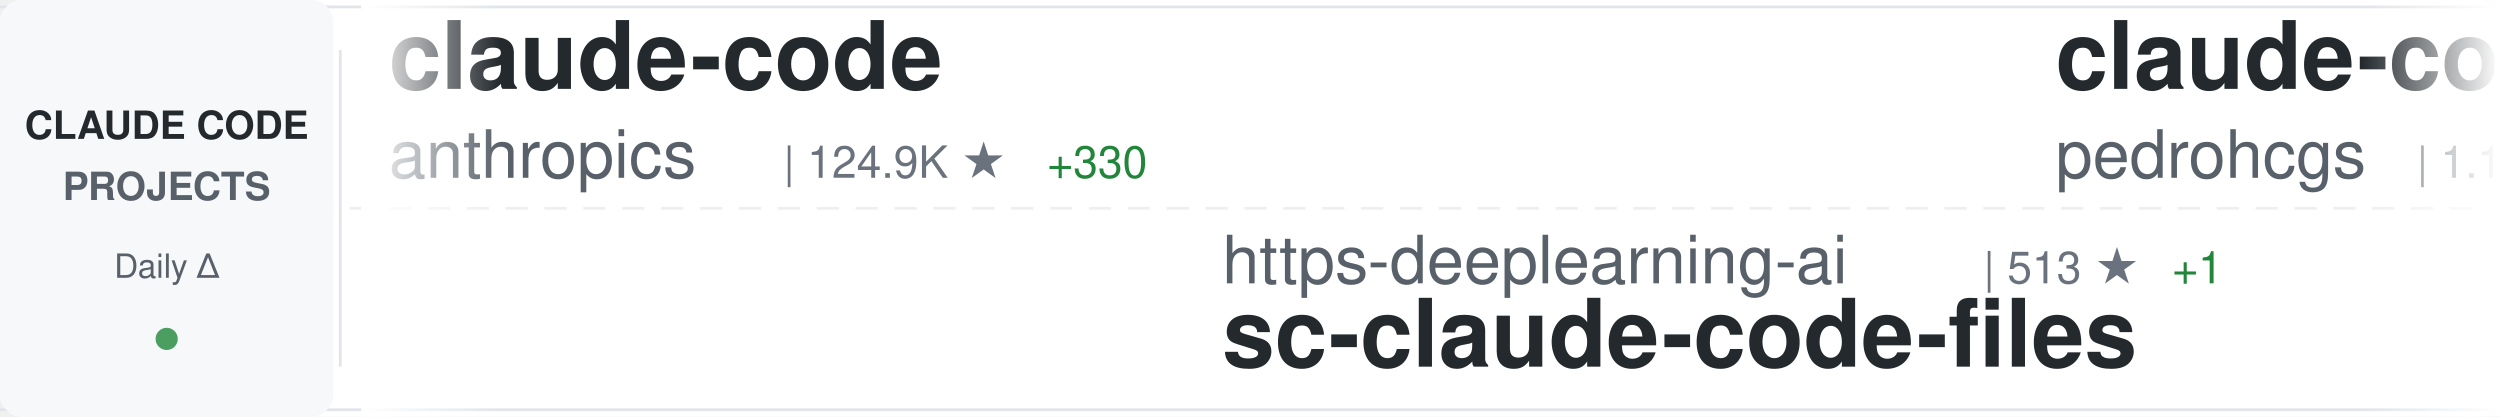
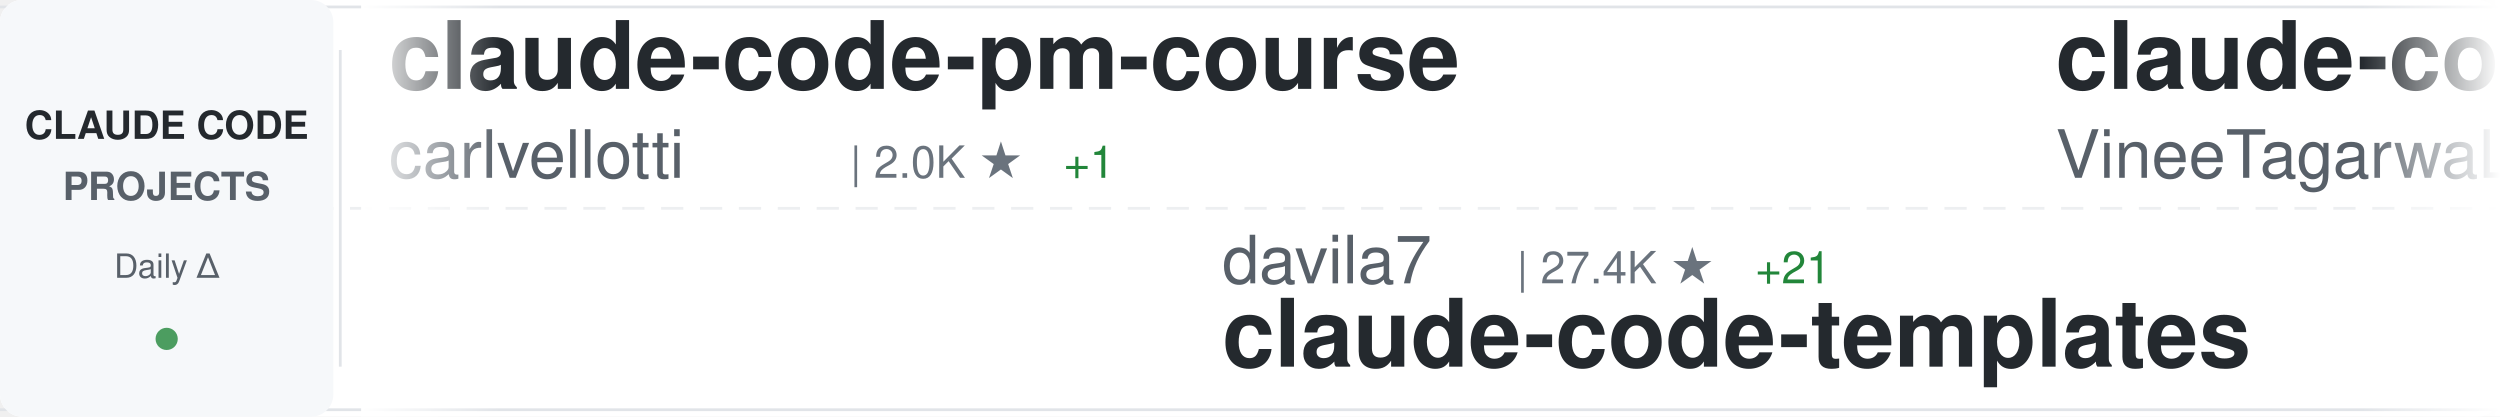
<svg xmlns="http://www.w3.org/2000/svg" width="900" height="150">
  <defs>
    <linearGradient id="awesomeLeftFade" x1="0%" y1="0%" x2="100%" y2="0%">
      <stop offset="0%" style="stop-color:#ffffff;stop-opacity:1" />
      <stop offset="100%" style="stop-color:#ffffff;stop-opacity:0" />
    </linearGradient>
    <linearGradient id="awesomeRightFade" x1="0%" y1="0%" x2="100%" y2="0%">
      <stop offset="0%" style="stop-color:#ffffff;stop-opacity:0" />
      <stop offset="100%" style="stop-color:#ffffff;stop-opacity:1" />
    </linearGradient>
  </defs>
  <rect width="900" height="150" fill="#ffffff" rx="8" />
  <rect x="0" y="2" width="900" height="1" fill="#e1e4e8" />
  <rect x="0" y="147" width="900" height="1" fill="#e1e4e8" />
  <line x1="0" y1="75" x2="900" y2="75" stroke="#e1e4e8" stroke-width="1" stroke-dasharray="8 6" opacity="0.6" />
  <rect x="0" y="0" width="120" height="150" fill="#f6f8fa" rx="8" />
  <text x="60" y="50" font-family="-apple-system, BlinkMacSystemFont, 'Segoe UI', Helvetica, Arial, sans-serif" font-size="14" font-weight="600" fill="#24292e" text-anchor="middle">CLAUDE CODE</text>
  <text x="60" y="72" font-family="-apple-system, BlinkMacSystemFont, 'Segoe UI', Helvetica, Arial, sans-serif" font-size="14" font-weight="600" fill="#586069" text-anchor="middle">PROJECTS</text>
  <text x="60" y="100" font-family="-apple-system, BlinkMacSystemFont, 'Segoe UI', Helvetica, Arial, sans-serif" font-size="12" font-weight="500" fill="#586069" text-anchor="middle">Daily Δ</text>
  <circle cx="60" cy="122" r="4" fill="#22863a" opacity="0.8" />
  <rect x="122" y="18" width="1" height="114" fill="#e1e4e8" />
  <clipPath id="awesomeTickerClip">
    <rect x="130" y="0" width="770" height="150" />
  </clipPath>
  <g clip-path="url(#awesomeTickerClip)">
    <g id="awesomeTickerItems">
      <animateTransform attributeName="transform" attributeType="XML" type="translate" from="0 0" to="-3000 0" dur="54s" repeatCount="indefinite" />
      <g transform="translate(0, 0)">
-         <text x="140" y="32" font-family="-apple-system, BlinkMacSystemFont, 'Segoe UI', Helvetica, Arial, sans-serif" font-size="34" font-weight="600" fill="#24292e">claude-code</text>
-         <text x="140" y="64" font-family="-apple-system, BlinkMacSystemFont, 'Segoe UI', Helvetica, Arial, sans-serif" font-size="24" font-weight="400" fill="#586069">anthropics</text>
-         <text x="282" y="64" font-family="-apple-system, BlinkMacSystemFont, 'Segoe UI', Helvetica, Arial, sans-serif" font-size="16" font-weight="500" fill="#6a737d">| 124.9K ★</text>
-         <text x="377" y="64" font-family="-apple-system, BlinkMacSystemFont, 'Segoe UI', Helvetica, Arial, sans-serif" font-size="16" font-weight="500" fill="#22863a"> +330</text>
+         <text x="140" y="32" font-family="-apple-system, BlinkMacSystemFont, 'Segoe UI', Helvetica, Arial, sans-serif" font-size="34" font-weight="600" fill="#24292e">claude-code-pm-course</text>
+         <text x="140" y="64" font-family="-apple-system, BlinkMacSystemFont, 'Segoe UI', Helvetica, Arial, sans-serif" font-size="24" font-weight="400" fill="#586069">carlvellotti</text>
+         <text x="306" y="64" font-family="-apple-system, BlinkMacSystemFont, 'Segoe UI', Helvetica, Arial, sans-serif" font-size="16" font-weight="500" fill="#6a737d">| 2.0K ★</text>
+         <text x="383" y="64" font-family="-apple-system, BlinkMacSystemFont, 'Segoe UI', Helvetica, Arial, sans-serif" font-size="16" font-weight="500" fill="#22863a"> +1</text>
      </g>
      <g transform="translate(300, 0)">
-         <text x="140" y="102" font-family="-apple-system, BlinkMacSystemFont, 'Segoe UI', Helvetica, Arial, sans-serif" font-size="24" font-weight="400" fill="#586069">https-deeplearning-ai</text>
-         <text x="414" y="102" font-family="-apple-system, BlinkMacSystemFont, 'Segoe UI', Helvetica, Arial, sans-serif" font-size="16" font-weight="500" fill="#6a737d">| 513 ★</text>
-         <text x="482" y="102" font-family="-apple-system, BlinkMacSystemFont, 'Segoe UI', Helvetica, Arial, sans-serif" font-size="16" font-weight="500" fill="#22863a"> +1</text>
-         <text x="140" y="132" font-family="-apple-system, BlinkMacSystemFont, 'Segoe UI', Helvetica, Arial, sans-serif" font-size="34" font-weight="600" fill="#24292e">sc-claude-code-files</text>
+         <text x="140" y="102" font-family="-apple-system, BlinkMacSystemFont, 'Segoe UI', Helvetica, Arial, sans-serif" font-size="24" font-weight="400" fill="#586069">davila7</text>
+         <text x="246" y="102" font-family="-apple-system, BlinkMacSystemFont, 'Segoe UI', Helvetica, Arial, sans-serif" font-size="16" font-weight="500" fill="#6a737d">| 27.4K ★</text>
+         <text x="332" y="102" font-family="-apple-system, BlinkMacSystemFont, 'Segoe UI', Helvetica, Arial, sans-serif" font-size="16" font-weight="500" fill="#22863a"> +21</text>
+         <text x="140" y="132" font-family="-apple-system, BlinkMacSystemFont, 'Segoe UI', Helvetica, Arial, sans-serif" font-size="34" font-weight="600" fill="#24292e">claude-code-templates</text>
      </g>
      <g transform="translate(600, 0)">
-         <text x="140" y="32" font-family="-apple-system, BlinkMacSystemFont, 'Segoe UI', Helvetica, Arial, sans-serif" font-size="34" font-weight="600" fill="#24292e">claude-code-my-workflow</text>
-         <text x="140" y="64" font-family="-apple-system, BlinkMacSystemFont, 'Segoe UI', Helvetica, Arial, sans-serif" font-size="24" font-weight="400" fill="#586069">pedrohcgs</text>
-         <text x="270" y="64" font-family="-apple-system, BlinkMacSystemFont, 'Segoe UI', Helvetica, Arial, sans-serif" font-size="16" font-weight="500" fill="#6a737d">| 1.1K ★</text>
-         <text x="347" y="64" font-family="-apple-system, BlinkMacSystemFont, 'Segoe UI', Helvetica, Arial, sans-serif" font-size="16" font-weight="500" fill="#22863a"> +5</text>
+         <text x="140" y="32" font-family="-apple-system, BlinkMacSystemFont, 'Segoe UI', Helvetica, Arial, sans-serif" font-size="34" font-weight="600" fill="#24292e">claude-code</text>
+         <text x="140" y="64" font-family="-apple-system, BlinkMacSystemFont, 'Segoe UI', Helvetica, Arial, sans-serif" font-size="24" font-weight="400" fill="#586069">VineeTagarwaL-code</text>
+         <text x="378" y="64" font-family="-apple-system, BlinkMacSystemFont, 'Segoe UI', Helvetica, Arial, sans-serif" font-size="16" font-weight="500" fill="#6a737d">| 275 ★</text>
+         <text x="446" y="64" font-family="-apple-system, BlinkMacSystemFont, 'Segoe UI', Helvetica, Arial, sans-serif" font-size="16" font-weight="500" fill="#22863a"> +1</text>
      </g>
      <g transform="translate(900, 0)">
-         <text x="140" y="102" font-family="-apple-system, BlinkMacSystemFont, 'Segoe UI', Helvetica, Arial, sans-serif" font-size="24" font-weight="400" fill="#586069">codeaashu</text>
-         <text x="270" y="102" font-family="-apple-system, BlinkMacSystemFont, 'Segoe UI', Helvetica, Arial, sans-serif" font-size="16" font-weight="500" fill="#6a737d">| 2.7K ★</text>
-         <text x="347" y="102" font-family="-apple-system, BlinkMacSystemFont, 'Segoe UI', Helvetica, Arial, sans-serif" font-size="16" font-weight="500" fill="#22863a"> +19</text>
+         <text x="140" y="102" font-family="-apple-system, BlinkMacSystemFont, 'Segoe UI', Helvetica, Arial, sans-serif" font-size="24" font-weight="400" fill="#586069">shanraisshan</text>
+         <text x="306" y="102" font-family="-apple-system, BlinkMacSystemFont, 'Segoe UI', Helvetica, Arial, sans-serif" font-size="16" font-weight="500" fill="#6a737d">| 53.8K ★</text>
+         <text x="392" y="102" font-family="-apple-system, BlinkMacSystemFont, 'Segoe UI', Helvetica, Arial, sans-serif" font-size="16" font-weight="500" fill="#22863a"> +284</text>
+         <text x="140" y="132" font-family="-apple-system, BlinkMacSystemFont, 'Segoe UI', Helvetica, Arial, sans-serif" font-size="34" font-weight="600" fill="#24292e">claude-code-best-practic...</text>
+       </g>
+       <g transform="translate(1200, 0)">
+         <text x="140" y="32" font-family="-apple-system, BlinkMacSystemFont, 'Segoe UI', Helvetica, Arial, sans-serif" font-size="34" font-weight="600" fill="#24292e">claude-code-source-code-...</text>
+         <text x="140" y="64" font-family="-apple-system, BlinkMacSystemFont, 'Segoe UI', Helvetica, Arial, sans-serif" font-size="24" font-weight="400" fill="#586069">ghuntley</text>
+         <text x="258" y="64" font-family="-apple-system, BlinkMacSystemFont, 'Segoe UI', Helvetica, Arial, sans-serif" font-size="16" font-weight="500" fill="#6a737d">| 978 ★</text>
+       </g>
+       <g transform="translate(1500, 0)">
+         <text x="140" y="102" font-family="-apple-system, BlinkMacSystemFont, 'Segoe UI', Helvetica, Arial, sans-serif" font-size="24" font-weight="400" fill="#586069">mehmoodosman</text>
+         <text x="306" y="102" font-family="-apple-system, BlinkMacSystemFont, 'Segoe UI', Helvetica, Arial, sans-serif" font-size="16" font-weight="500" fill="#6a737d">| 169 ★</text>
        <text x="140" y="132" font-family="-apple-system, BlinkMacSystemFont, 'Segoe UI', Helvetica, Arial, sans-serif" font-size="34" font-weight="600" fill="#24292e">claude-code</text>
      </g>
-       <g transform="translate(1200, 0)">
-         <text x="140" y="32" font-family="-apple-system, BlinkMacSystemFont, 'Segoe UI', Helvetica, Arial, sans-serif" font-size="34" font-weight="600" fill="#24292e">claude-code-infrastructu...</text>
-         <text x="140" y="64" font-family="-apple-system, BlinkMacSystemFont, 'Segoe UI', Helvetica, Arial, sans-serif" font-size="24" font-weight="400" fill="#586069">diet103</text>
-         <text x="246" y="64" font-family="-apple-system, BlinkMacSystemFont, 'Segoe UI', Helvetica, Arial, sans-serif" font-size="16" font-weight="500" fill="#6a737d">| 9.7K ★</text>
-         <text x="323" y="64" font-family="-apple-system, BlinkMacSystemFont, 'Segoe UI', Helvetica, Arial, sans-serif" font-size="16" font-weight="500" fill="#22863a"> +4</text>
-       </g>
-       <g transform="translate(1500, 0)">
-         <text x="140" y="102" font-family="-apple-system, BlinkMacSystemFont, 'Segoe UI', Helvetica, Arial, sans-serif" font-size="24" font-weight="400" fill="#586069">shareAI-lab</text>
-         <text x="294" y="102" font-family="-apple-system, BlinkMacSystemFont, 'Segoe UI', Helvetica, Arial, sans-serif" font-size="16" font-weight="500" fill="#6a737d">| 61.3K ★</text>
-         <text x="380" y="102" font-family="-apple-system, BlinkMacSystemFont, 'Segoe UI', Helvetica, Arial, sans-serif" font-size="16" font-weight="500" fill="#22863a"> +212</text>
-         <text x="140" y="132" font-family="-apple-system, BlinkMacSystemFont, 'Segoe UI', Helvetica, Arial, sans-serif" font-size="34" font-weight="600" fill="#24292e">learn-claude-code</text>
-       </g>
      <g transform="translate(1800, 0)">
-         <text x="140" y="32" font-family="-apple-system, BlinkMacSystemFont, 'Segoe UI', Helvetica, Arial, sans-serif" font-size="34" font-weight="600" fill="#24292e">claude-code-sourcemap</text>
-         <text x="140" y="64" font-family="-apple-system, BlinkMacSystemFont, 'Segoe UI', Helvetica, Arial, sans-serif" font-size="24" font-weight="400" fill="#586069">ChinaSiro</text>
-         <text x="270" y="64" font-family="-apple-system, BlinkMacSystemFont, 'Segoe UI', Helvetica, Arial, sans-serif" font-size="16" font-weight="500" fill="#6a737d">| 9.2K ★</text>
-         <text x="347" y="64" font-family="-apple-system, BlinkMacSystemFont, 'Segoe UI', Helvetica, Arial, sans-serif" font-size="16" font-weight="500" fill="#22863a"> +11</text>
+         <text x="140" y="32" font-family="-apple-system, BlinkMacSystemFont, 'Segoe UI', Helvetica, Arial, sans-serif" font-size="34" font-weight="600" fill="#24292e">claude-code-tips</text>
+         <text x="140" y="64" font-family="-apple-system, BlinkMacSystemFont, 'Segoe UI', Helvetica, Arial, sans-serif" font-size="24" font-weight="400" fill="#586069">ykdojo</text>
+         <text x="234" y="64" font-family="-apple-system, BlinkMacSystemFont, 'Segoe UI', Helvetica, Arial, sans-serif" font-size="16" font-weight="500" fill="#6a737d">| 8.4K ★</text>
+         <text x="311" y="64" font-family="-apple-system, BlinkMacSystemFont, 'Segoe UI', Helvetica, Arial, sans-serif" font-size="16" font-weight="500" fill="#22863a"> +20</text>
      </g>
      <g transform="translate(2100, 0)">
-         <text x="140" y="102" font-family="-apple-system, BlinkMacSystemFont, 'Segoe UI', Helvetica, Arial, sans-serif" font-size="24" font-weight="400" fill="#586069">anthropics</text>
-         <text x="282" y="102" font-family="-apple-system, BlinkMacSystemFont, 'Segoe UI', Helvetica, Arial, sans-serif" font-size="16" font-weight="500" fill="#6a737d">| 7.6K ★</text>
-         <text x="359" y="102" font-family="-apple-system, BlinkMacSystemFont, 'Segoe UI', Helvetica, Arial, sans-serif" font-size="16" font-weight="500" fill="#22863a"> +17</text>
-         <text x="140" y="132" font-family="-apple-system, BlinkMacSystemFont, 'Segoe UI', Helvetica, Arial, sans-serif" font-size="34" font-weight="600" fill="#24292e">claude-code-action</text>
+         <text x="140" y="102" font-family="-apple-system, BlinkMacSystemFont, 'Segoe UI', Helvetica, Arial, sans-serif" font-size="24" font-weight="400" fill="#586069">liuup</text>
+         <text x="222" y="102" font-family="-apple-system, BlinkMacSystemFont, 'Segoe UI', Helvetica, Arial, sans-serif" font-size="16" font-weight="500" fill="#6a737d">| 2.6K ★</text>
+         <text x="299" y="102" font-family="-apple-system, BlinkMacSystemFont, 'Segoe UI', Helvetica, Arial, sans-serif" font-size="16" font-weight="500" fill="#22863a"> +32</text>
+         <text x="140" y="132" font-family="-apple-system, BlinkMacSystemFont, 'Segoe UI', Helvetica, Arial, sans-serif" font-size="34" font-weight="600" fill="#24292e">claude-code-analysis</text>
      </g>
      <g transform="translate(2400, 0)">
-         <text x="140" y="32" font-family="-apple-system, BlinkMacSystemFont, 'Segoe UI', Helvetica, Arial, sans-serif" font-size="34" font-weight="600" fill="#24292e">claude-code</text>
-         <text x="140" y="64" font-family="-apple-system, BlinkMacSystemFont, 'Segoe UI', Helvetica, Arial, sans-serif" font-size="24" font-weight="400" fill="#586069">lowcortisolprogrammer</text>
-         <text x="414" y="64" font-family="-apple-system, BlinkMacSystemFont, 'Segoe UI', Helvetica, Arial, sans-serif" font-size="16" font-weight="500" fill="#6a737d">| 171 ★</text>
+         <text x="140" y="32" font-family="-apple-system, BlinkMacSystemFont, 'Segoe UI', Helvetica, Arial, sans-serif" font-size="34" font-weight="600" fill="#24292e">claude-code-tudou</text>
+         <text x="140" y="64" font-family="-apple-system, BlinkMacSystemFont, 'Segoe UI', Helvetica, Arial, sans-serif" font-size="24" font-weight="400" fill="#586069">AICoderTudou</text>
+         <text x="306" y="64" font-family="-apple-system, BlinkMacSystemFont, 'Segoe UI', Helvetica, Arial, sans-serif" font-size="16" font-weight="500" fill="#6a737d">| 502 ★</text>
      </g>
      <g transform="translate(2700, 0)">
-         <text x="140" y="102" font-family="-apple-system, BlinkMacSystemFont, 'Segoe UI', Helvetica, Arial, sans-serif" font-size="24" font-weight="400" fill="#586069">OneRedOak</text>
-         <text x="270" y="102" font-family="-apple-system, BlinkMacSystemFont, 'Segoe UI', Helvetica, Arial, sans-serif" font-size="16" font-weight="500" fill="#6a737d">| 3.8K ★</text>
-         <text x="347" y="102" font-family="-apple-system, BlinkMacSystemFont, 'Segoe UI', Helvetica, Arial, sans-serif" font-size="16" font-weight="500" fill="#22863a"> +2</text>
-         <text x="140" y="132" font-family="-apple-system, BlinkMacSystemFont, 'Segoe UI', Helvetica, Arial, sans-serif" font-size="34" font-weight="600" fill="#24292e">claude-code-workflows</text>
+         <text x="140" y="102" font-family="-apple-system, BlinkMacSystemFont, 'Segoe UI', Helvetica, Arial, sans-serif" font-size="24" font-weight="400" fill="#586069">ChrisWiles</text>
+         <text x="282" y="102" font-family="-apple-system, BlinkMacSystemFont, 'Segoe UI', Helvetica, Arial, sans-serif" font-size="16" font-weight="500" fill="#6a737d">| 5.9K ★</text>
+         <text x="359" y="102" font-family="-apple-system, BlinkMacSystemFont, 'Segoe UI', Helvetica, Arial, sans-serif" font-size="16" font-weight="500" fill="#22863a"> +4</text>
+         <text x="140" y="132" font-family="-apple-system, BlinkMacSystemFont, 'Segoe UI', Helvetica, Arial, sans-serif" font-size="34" font-weight="600" fill="#24292e">claude-code-showcase</text>
      </g>
      <g transform="translate(3000, 0)">
-         <text x="140" y="32" font-family="-apple-system, BlinkMacSystemFont, 'Segoe UI', Helvetica, Arial, sans-serif" font-size="34" font-weight="600" fill="#24292e">claude-code</text>
-         <text x="140" y="64" font-family="-apple-system, BlinkMacSystemFont, 'Segoe UI', Helvetica, Arial, sans-serif" font-size="24" font-weight="400" fill="#586069">anthropics</text>
-         <text x="282" y="64" font-family="-apple-system, BlinkMacSystemFont, 'Segoe UI', Helvetica, Arial, sans-serif" font-size="16" font-weight="500" fill="#6a737d">| 124.9K ★</text>
-         <text x="377" y="64" font-family="-apple-system, BlinkMacSystemFont, 'Segoe UI', Helvetica, Arial, sans-serif" font-size="16" font-weight="500" fill="#22863a"> +330</text>
+         <text x="140" y="32" font-family="-apple-system, BlinkMacSystemFont, 'Segoe UI', Helvetica, Arial, sans-serif" font-size="34" font-weight="600" fill="#24292e">claude-code-pm-course</text>
+         <text x="140" y="64" font-family="-apple-system, BlinkMacSystemFont, 'Segoe UI', Helvetica, Arial, sans-serif" font-size="24" font-weight="400" fill="#586069">carlvellotti</text>
+         <text x="306" y="64" font-family="-apple-system, BlinkMacSystemFont, 'Segoe UI', Helvetica, Arial, sans-serif" font-size="16" font-weight="500" fill="#6a737d">| 2.0K ★</text>
+         <text x="383" y="64" font-family="-apple-system, BlinkMacSystemFont, 'Segoe UI', Helvetica, Arial, sans-serif" font-size="16" font-weight="500" fill="#22863a"> +1</text>
      </g>
      <g transform="translate(3300, 0)">
-         <text x="140" y="102" font-family="-apple-system, BlinkMacSystemFont, 'Segoe UI', Helvetica, Arial, sans-serif" font-size="24" font-weight="400" fill="#586069">https-deeplearning-ai</text>
-         <text x="414" y="102" font-family="-apple-system, BlinkMacSystemFont, 'Segoe UI', Helvetica, Arial, sans-serif" font-size="16" font-weight="500" fill="#6a737d">| 513 ★</text>
-         <text x="482" y="102" font-family="-apple-system, BlinkMacSystemFont, 'Segoe UI', Helvetica, Arial, sans-serif" font-size="16" font-weight="500" fill="#22863a"> +1</text>
-         <text x="140" y="132" font-family="-apple-system, BlinkMacSystemFont, 'Segoe UI', Helvetica, Arial, sans-serif" font-size="34" font-weight="600" fill="#24292e">sc-claude-code-files</text>
+         <text x="140" y="102" font-family="-apple-system, BlinkMacSystemFont, 'Segoe UI', Helvetica, Arial, sans-serif" font-size="24" font-weight="400" fill="#586069">davila7</text>
+         <text x="246" y="102" font-family="-apple-system, BlinkMacSystemFont, 'Segoe UI', Helvetica, Arial, sans-serif" font-size="16" font-weight="500" fill="#6a737d">| 27.4K ★</text>
+         <text x="332" y="102" font-family="-apple-system, BlinkMacSystemFont, 'Segoe UI', Helvetica, Arial, sans-serif" font-size="16" font-weight="500" fill="#22863a"> +21</text>
+         <text x="140" y="132" font-family="-apple-system, BlinkMacSystemFont, 'Segoe UI', Helvetica, Arial, sans-serif" font-size="34" font-weight="600" fill="#24292e">claude-code-templates</text>
      </g>
      <g transform="translate(3600, 0)">
-         <text x="140" y="32" font-family="-apple-system, BlinkMacSystemFont, 'Segoe UI', Helvetica, Arial, sans-serif" font-size="34" font-weight="600" fill="#24292e">claude-code-my-workflow</text>
-         <text x="140" y="64" font-family="-apple-system, BlinkMacSystemFont, 'Segoe UI', Helvetica, Arial, sans-serif" font-size="24" font-weight="400" fill="#586069">pedrohcgs</text>
-         <text x="270" y="64" font-family="-apple-system, BlinkMacSystemFont, 'Segoe UI', Helvetica, Arial, sans-serif" font-size="16" font-weight="500" fill="#6a737d">| 1.1K ★</text>
-         <text x="347" y="64" font-family="-apple-system, BlinkMacSystemFont, 'Segoe UI', Helvetica, Arial, sans-serif" font-size="16" font-weight="500" fill="#22863a"> +5</text>
+         <text x="140" y="32" font-family="-apple-system, BlinkMacSystemFont, 'Segoe UI', Helvetica, Arial, sans-serif" font-size="34" font-weight="600" fill="#24292e">claude-code</text>
+         <text x="140" y="64" font-family="-apple-system, BlinkMacSystemFont, 'Segoe UI', Helvetica, Arial, sans-serif" font-size="24" font-weight="400" fill="#586069">VineeTagarwaL-code</text>
+         <text x="378" y="64" font-family="-apple-system, BlinkMacSystemFont, 'Segoe UI', Helvetica, Arial, sans-serif" font-size="16" font-weight="500" fill="#6a737d">| 275 ★</text>
+         <text x="446" y="64" font-family="-apple-system, BlinkMacSystemFont, 'Segoe UI', Helvetica, Arial, sans-serif" font-size="16" font-weight="500" fill="#22863a"> +1</text>
      </g>
      <g transform="translate(3900, 0)">
-         <text x="140" y="102" font-family="-apple-system, BlinkMacSystemFont, 'Segoe UI', Helvetica, Arial, sans-serif" font-size="24" font-weight="400" fill="#586069">codeaashu</text>
-         <text x="270" y="102" font-family="-apple-system, BlinkMacSystemFont, 'Segoe UI', Helvetica, Arial, sans-serif" font-size="16" font-weight="500" fill="#6a737d">| 2.7K ★</text>
-         <text x="347" y="102" font-family="-apple-system, BlinkMacSystemFont, 'Segoe UI', Helvetica, Arial, sans-serif" font-size="16" font-weight="500" fill="#22863a"> +19</text>
-         <text x="140" y="132" font-family="-apple-system, BlinkMacSystemFont, 'Segoe UI', Helvetica, Arial, sans-serif" font-size="34" font-weight="600" fill="#24292e">claude-code</text>
+         <text x="140" y="102" font-family="-apple-system, BlinkMacSystemFont, 'Segoe UI', Helvetica, Arial, sans-serif" font-size="24" font-weight="400" fill="#586069">shanraisshan</text>
+         <text x="306" y="102" font-family="-apple-system, BlinkMacSystemFont, 'Segoe UI', Helvetica, Arial, sans-serif" font-size="16" font-weight="500" fill="#6a737d">| 53.8K ★</text>
+         <text x="392" y="102" font-family="-apple-system, BlinkMacSystemFont, 'Segoe UI', Helvetica, Arial, sans-serif" font-size="16" font-weight="500" fill="#22863a"> +284</text>
+         <text x="140" y="132" font-family="-apple-system, BlinkMacSystemFont, 'Segoe UI', Helvetica, Arial, sans-serif" font-size="34" font-weight="600" fill="#24292e">claude-code-best-practic...</text>
      </g>
    </g>
  </g>
  <rect x="130" y="0" width="50" height="150" fill="url(#awesomeLeftFade)" />
  <rect x="850" y="0" width="50" height="150" fill="url(#awesomeRightFade)" />
</svg>
